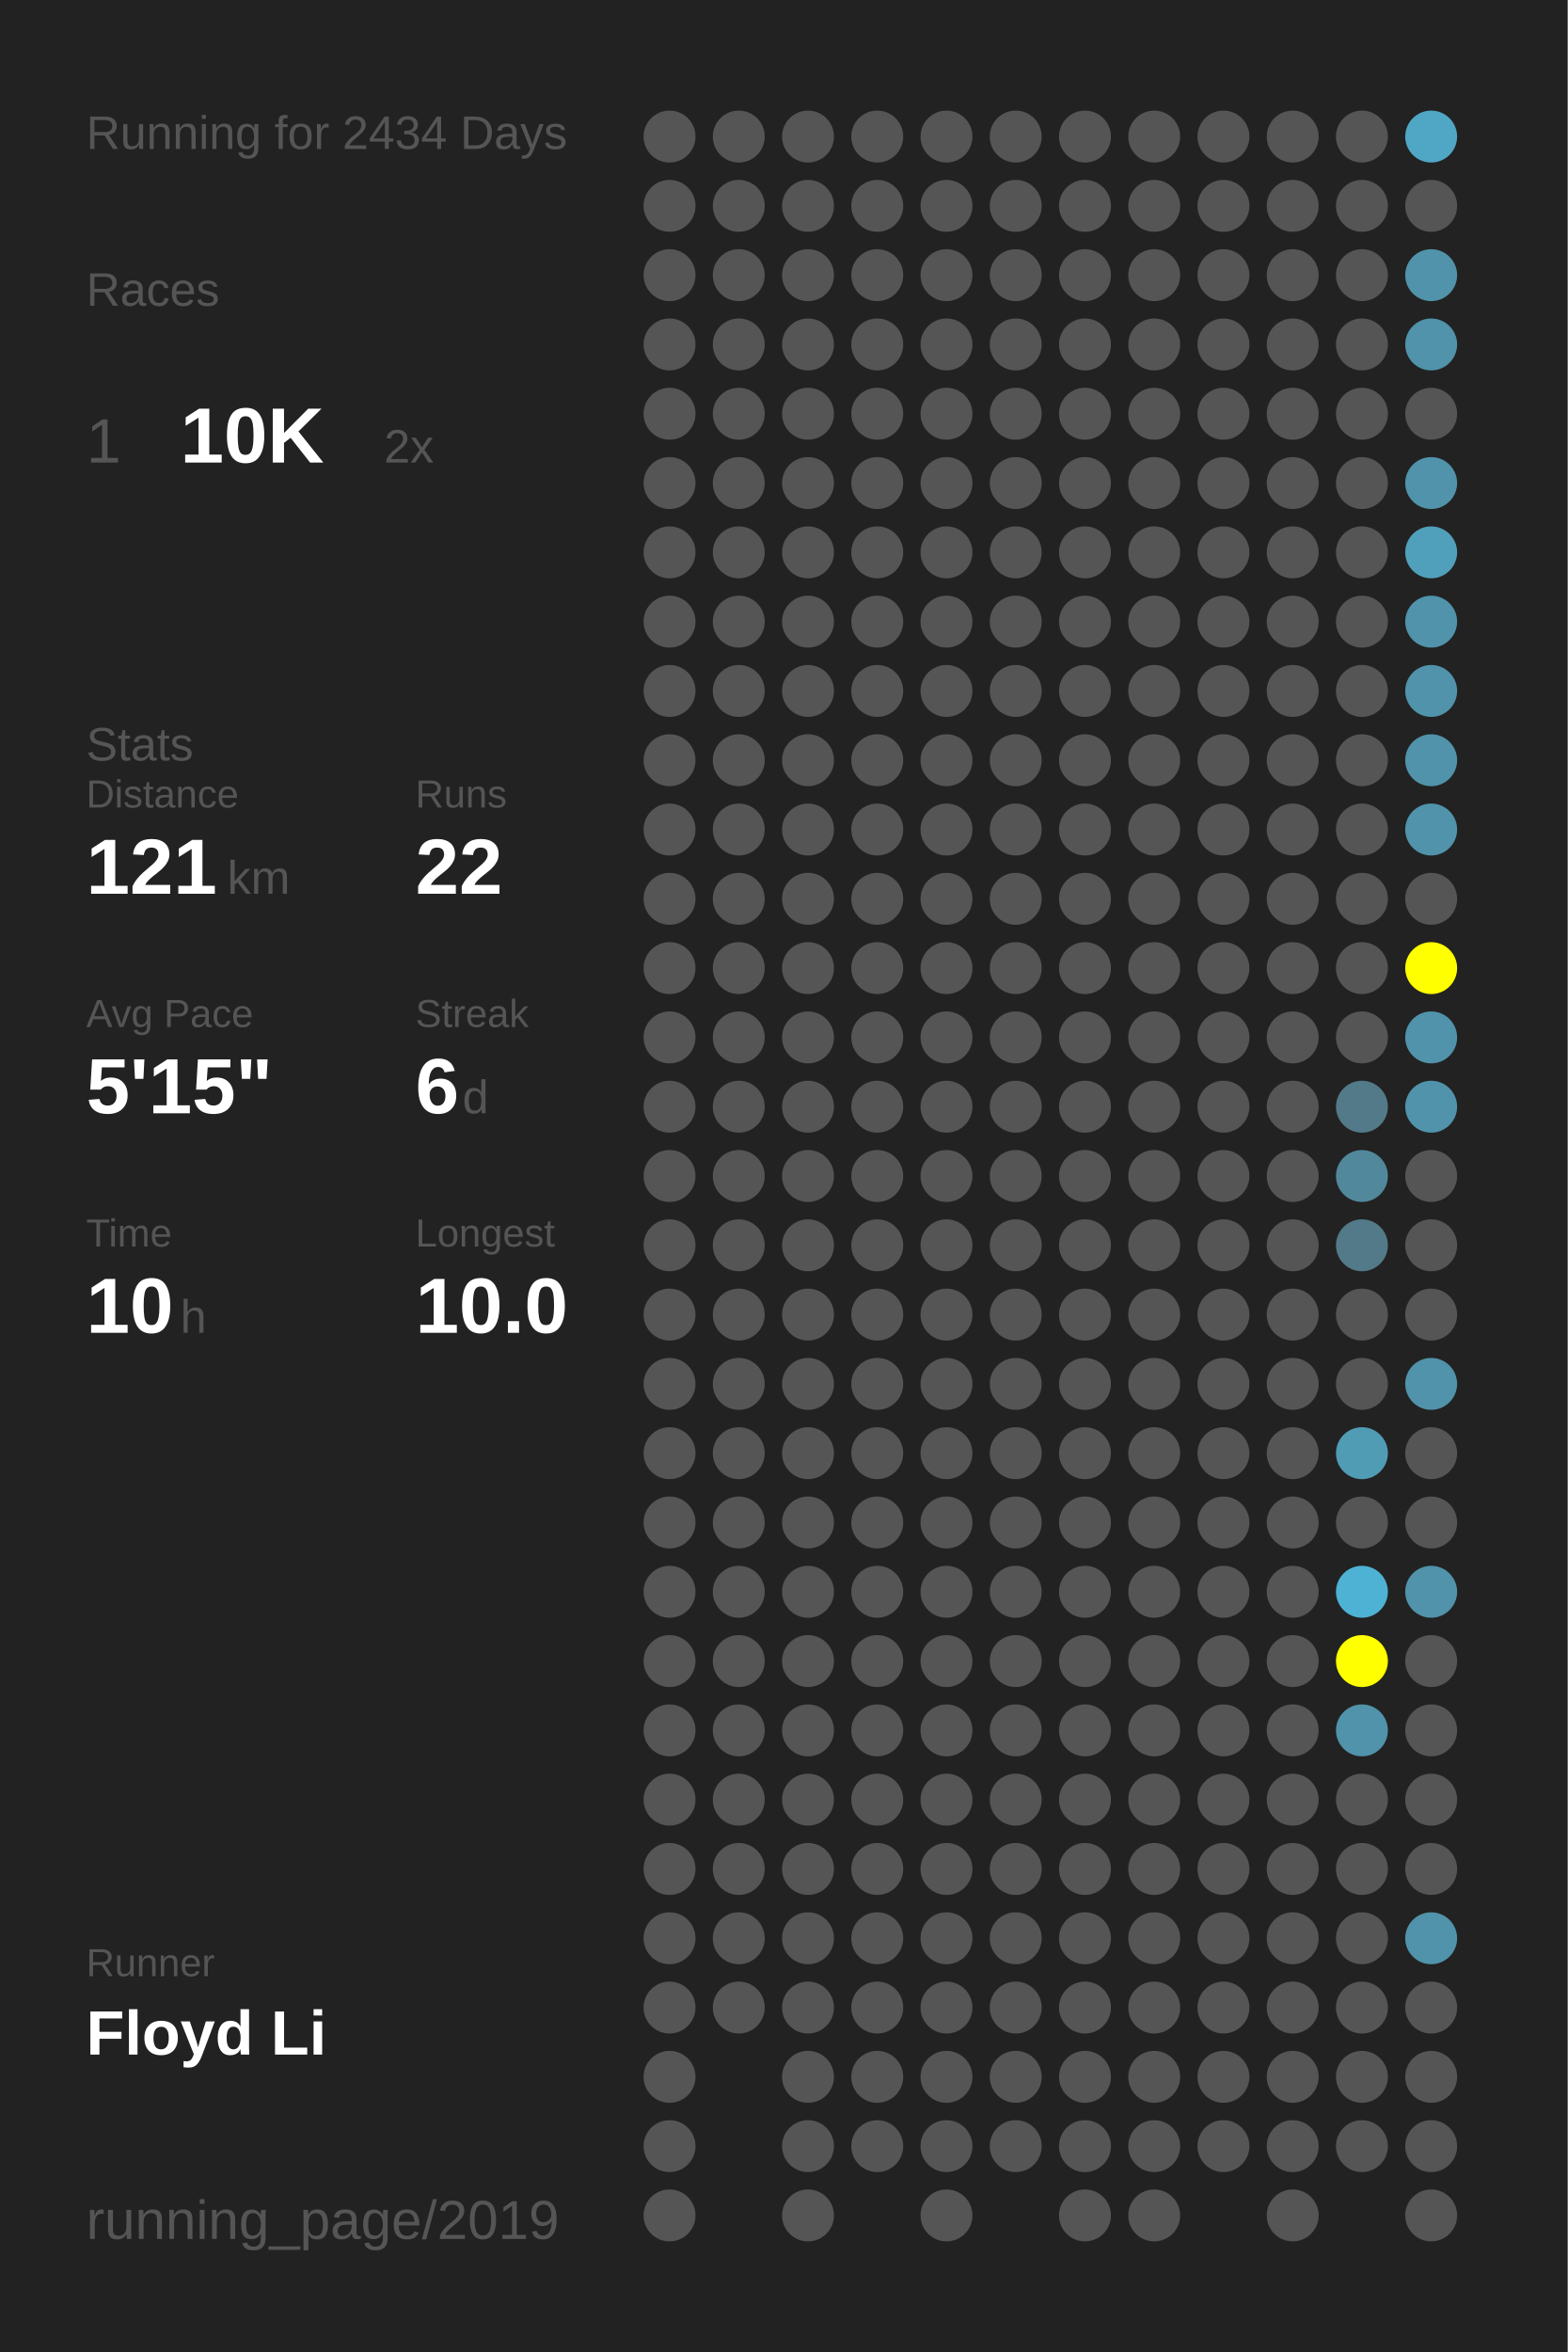
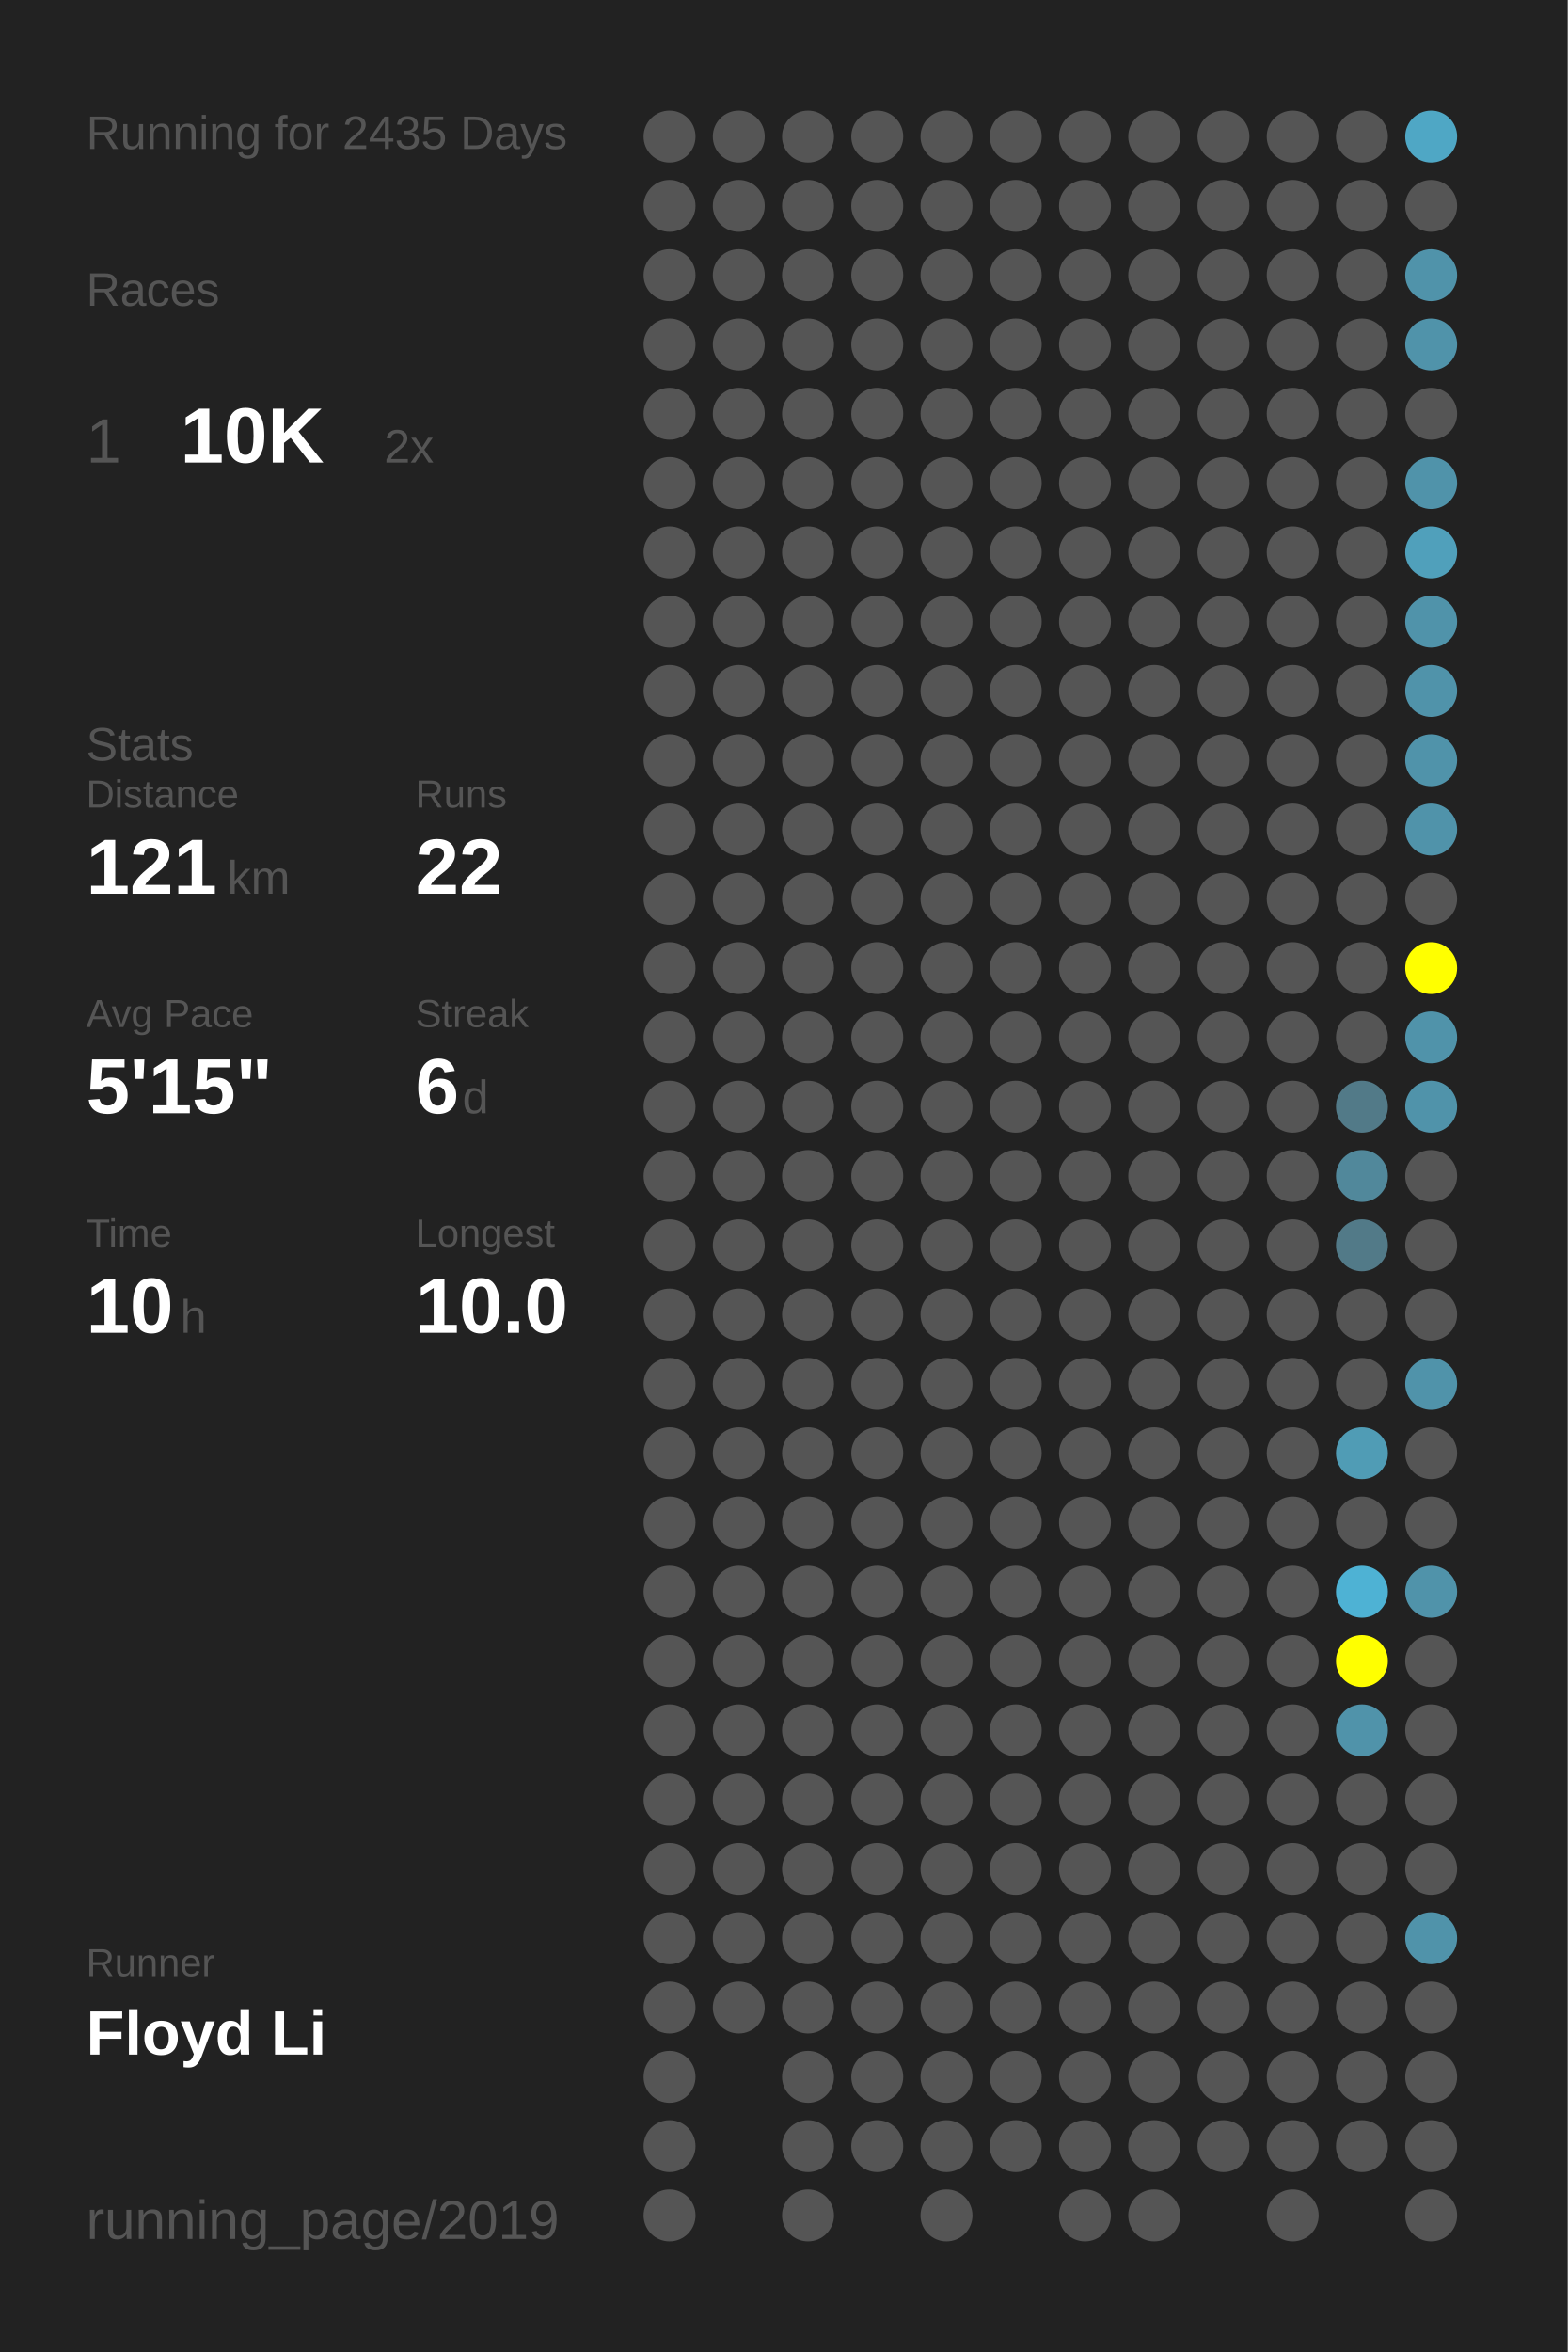
<svg xmlns="http://www.w3.org/2000/svg" baseProfile="full" height="300mm" version="1.1" viewBox="0,0,200,300" width="200mm">
  <defs />
  <rect fill="#222222" height="300" width="200" x="0" y="0" />
-   <text fill="#555555" style="font-size:6px; font-family:Arial;" x="11" y="19">Running for 2434 Days</text>
+   <text fill="#555555" style="font-size:6px; font-family:Arial;" x="11" y="19">Running for 2435 Days</text>
  <text fill="#555555" style="font-size:6px; font-family:Arial;" x="11" y="39">Races</text>
  <text fill="#555555" style="font-size:8px; font-family:Arial;" x="11" y="59">1</text>
  <text fill="#FFFFFF" style="font-size:10px; font-family:Arial; font-weight:bold;" x="23" y="59">10K</text>
  <text fill="#555555" style="font-size:6px; font-family:Arial;" x="49" y="59">2x</text>
  <text fill="#555555" style="font-size:6px; font-family:Arial;" x="11" y="97">Stats</text>
  <text fill="#555555" style="font-size:5px; font-family:Arial;" x="11" y="103">Distance</text>
  <text fill="#FFFFFF" style="font-size:10px; font-family:Arial; font-weight:bold;" x="11" y="114">121</text>
  <text fill="#555555" style="font-size:6px; font-family:Arial;" x="29" y="114">km</text>
  <text fill="#555555" style="font-size:5px; font-family:Arial;" x="53" y="103">Runs</text>
  <text fill="#FFFFFF" style="font-size:10px; font-family:Arial; font-weight:bold;" x="53" y="114">22</text>
  <text fill="#555555" style="font-size:5px; font-family:Arial;" x="11" y="131">Avg Pace</text>
  <text fill="#FFFFFF" style="font-size:10px; font-family:Arial; font-weight:bold;" x="11" y="142">5'15"</text>
  <text fill="#555555" style="font-size:5px; font-family:Arial;" x="53" y="131">Streak</text>
  <text fill="#FFFFFF" style="font-size:10px; font-family:Arial; font-weight:bold;" x="53" y="142">6</text>
  <text fill="#555555" style="font-size:6px; font-family:Arial;" x="59" y="142">d</text>
  <text fill="#555555" style="font-size:5px; font-family:Arial;" x="11" y="159">Time</text>
  <text fill="#FFFFFF" style="font-size:10px; font-family:Arial; font-weight:bold;" x="11" y="170">10</text>
  <text fill="#555555" style="font-size:6px; font-family:Arial;" x="23" y="170">h</text>
  <text fill="#555555" style="font-size:5px; font-family:Arial;" x="53" y="159">Longest</text>
  <text fill="#FFFFFF" style="font-size:10px; font-family:Arial; font-weight:bold;" x="53" y="170">10.0</text>
  <text fill="#555555" style="font-size:5px; font-family:Arial;" x="11" y="252.065">Runner</text>
  <text fill="#FFFFFF" style="font-size:8px; font-family:Arial; font-weight:bold;" x="11" y="262.065">Floyd Li</text>
  <text fill="#555555" style="font-size:7px; font-family:Arial;" x="11" y="285.581">running_page/2019</text>
  <circle cx="85.417" cy="17.419" fill="#555555" r="3.312" />
  <circle cx="85.417" cy="26.258" fill="#555555" r="3.312" />
  <circle cx="85.417" cy="35.097" fill="#555555" r="3.312" />
  <circle cx="85.417" cy="43.935" fill="#555555" r="3.312" />
  <circle cx="85.417" cy="52.774" fill="#555555" r="3.312" />
  <circle cx="85.417" cy="61.613" fill="#555555" r="3.312" />
  <circle cx="85.417" cy="70.452" fill="#555555" r="3.312" />
  <circle cx="85.417" cy="79.29" fill="#555555" r="3.312" />
  <circle cx="85.417" cy="88.129" fill="#555555" r="3.312" />
  <circle cx="85.417" cy="96.968" fill="#555555" r="3.312" />
  <circle cx="85.417" cy="105.806" fill="#555555" r="3.312" />
  <circle cx="85.417" cy="114.645" fill="#555555" r="3.312" />
  <circle cx="85.417" cy="123.484" fill="#555555" r="3.312" />
  <circle cx="85.417" cy="132.323" fill="#555555" r="3.312" />
  <circle cx="85.417" cy="141.161" fill="#555555" r="3.312" />
  <circle cx="85.417" cy="150" fill="#555555" r="3.312" />
  <circle cx="85.417" cy="158.839" fill="#555555" r="3.312" />
  <circle cx="85.417" cy="167.677" fill="#555555" r="3.312" />
  <circle cx="85.417" cy="176.516" fill="#555555" r="3.312" />
  <circle cx="85.417" cy="185.355" fill="#555555" r="3.312" />
  <circle cx="85.417" cy="194.194" fill="#555555" r="3.312" />
  <circle cx="85.417" cy="203.032" fill="#555555" r="3.312" />
  <circle cx="85.417" cy="211.871" fill="#555555" r="3.312" />
  <circle cx="85.417" cy="220.71" fill="#555555" r="3.312" />
  <circle cx="85.417" cy="229.548" fill="#555555" r="3.312" />
  <circle cx="85.417" cy="238.387" fill="#555555" r="3.312" />
  <circle cx="85.417" cy="247.226" fill="#555555" r="3.312" />
  <circle cx="85.417" cy="256.065" fill="#555555" r="3.312" />
  <circle cx="85.417" cy="264.903" fill="#555555" r="3.312" />
  <circle cx="85.417" cy="273.742" fill="#555555" r="3.312" />
  <circle cx="85.417" cy="282.581" fill="#555555" r="3.312" />
  <circle cx="94.25" cy="17.419" fill="#555555" r="3.312" />
  <circle cx="94.25" cy="26.258" fill="#555555" r="3.312" />
  <circle cx="94.25" cy="35.097" fill="#555555" r="3.312" />
  <circle cx="94.25" cy="43.935" fill="#555555" r="3.312" />
  <circle cx="94.25" cy="52.774" fill="#555555" r="3.312" />
  <circle cx="94.25" cy="61.613" fill="#555555" r="3.312" />
  <circle cx="94.25" cy="70.452" fill="#555555" r="3.312" />
  <circle cx="94.25" cy="79.29" fill="#555555" r="3.312" />
  <circle cx="94.25" cy="88.129" fill="#555555" r="3.312" />
  <circle cx="94.25" cy="96.968" fill="#555555" r="3.312" />
  <circle cx="94.25" cy="105.806" fill="#555555" r="3.312" />
  <circle cx="94.25" cy="114.645" fill="#555555" r="3.312" />
  <circle cx="94.25" cy="123.484" fill="#555555" r="3.312" />
  <circle cx="94.25" cy="132.323" fill="#555555" r="3.312" />
  <circle cx="94.25" cy="141.161" fill="#555555" r="3.312" />
  <circle cx="94.25" cy="150" fill="#555555" r="3.312" />
  <circle cx="94.25" cy="158.839" fill="#555555" r="3.312" />
  <circle cx="94.25" cy="167.677" fill="#555555" r="3.312" />
  <circle cx="94.25" cy="176.516" fill="#555555" r="3.312" />
  <circle cx="94.25" cy="185.355" fill="#555555" r="3.312" />
  <circle cx="94.25" cy="194.194" fill="#555555" r="3.312" />
  <circle cx="94.25" cy="203.032" fill="#555555" r="3.312" />
  <circle cx="94.25" cy="211.871" fill="#555555" r="3.312" />
  <circle cx="94.25" cy="220.71" fill="#555555" r="3.312" />
  <circle cx="94.25" cy="229.548" fill="#555555" r="3.312" />
  <circle cx="94.25" cy="238.387" fill="#555555" r="3.312" />
  <circle cx="94.25" cy="247.226" fill="#555555" r="3.312" />
  <circle cx="94.25" cy="256.065" fill="#555555" r="3.312" />
  <circle cx="103.083" cy="17.419" fill="#555555" r="3.312" />
  <circle cx="103.083" cy="26.258" fill="#555555" r="3.312" />
  <circle cx="103.083" cy="35.097" fill="#555555" r="3.312" />
  <circle cx="103.083" cy="43.935" fill="#555555" r="3.312" />
  <circle cx="103.083" cy="52.774" fill="#555555" r="3.312" />
  <circle cx="103.083" cy="61.613" fill="#555555" r="3.312" />
  <circle cx="103.083" cy="70.452" fill="#555555" r="3.312" />
  <circle cx="103.083" cy="79.29" fill="#555555" r="3.312" />
  <circle cx="103.083" cy="88.129" fill="#555555" r="3.312" />
  <circle cx="103.083" cy="96.968" fill="#555555" r="3.312" />
  <circle cx="103.083" cy="105.806" fill="#555555" r="3.312" />
  <circle cx="103.083" cy="114.645" fill="#555555" r="3.312" />
  <circle cx="103.083" cy="123.484" fill="#555555" r="3.312" />
  <circle cx="103.083" cy="132.323" fill="#555555" r="3.312" />
  <circle cx="103.083" cy="141.161" fill="#555555" r="3.312" />
  <circle cx="103.083" cy="150" fill="#555555" r="3.312" />
  <circle cx="103.083" cy="158.839" fill="#555555" r="3.312" />
  <circle cx="103.083" cy="167.677" fill="#555555" r="3.312" />
  <circle cx="103.083" cy="176.516" fill="#555555" r="3.312" />
  <circle cx="103.083" cy="185.355" fill="#555555" r="3.312" />
  <circle cx="103.083" cy="194.194" fill="#555555" r="3.312" />
  <circle cx="103.083" cy="203.032" fill="#555555" r="3.312" />
  <circle cx="103.083" cy="211.871" fill="#555555" r="3.312" />
  <circle cx="103.083" cy="220.71" fill="#555555" r="3.312" />
  <circle cx="103.083" cy="229.548" fill="#555555" r="3.312" />
  <circle cx="103.083" cy="238.387" fill="#555555" r="3.312" />
  <circle cx="103.083" cy="247.226" fill="#555555" r="3.312" />
  <circle cx="103.083" cy="256.065" fill="#555555" r="3.312" />
  <circle cx="103.083" cy="264.903" fill="#555555" r="3.312" />
  <circle cx="103.083" cy="273.742" fill="#555555" r="3.312" />
  <circle cx="103.083" cy="282.581" fill="#555555" r="3.312" />
  <circle cx="111.917" cy="17.419" fill="#555555" r="3.312" />
  <circle cx="111.917" cy="26.258" fill="#555555" r="3.312" />
  <circle cx="111.917" cy="35.097" fill="#555555" r="3.312" />
  <circle cx="111.917" cy="43.935" fill="#555555" r="3.312" />
  <circle cx="111.917" cy="52.774" fill="#555555" r="3.312" />
  <circle cx="111.917" cy="61.613" fill="#555555" r="3.312" />
  <circle cx="111.917" cy="70.452" fill="#555555" r="3.312" />
  <circle cx="111.917" cy="79.29" fill="#555555" r="3.312" />
  <circle cx="111.917" cy="88.129" fill="#555555" r="3.312" />
  <circle cx="111.917" cy="96.968" fill="#555555" r="3.312" />
  <circle cx="111.917" cy="105.806" fill="#555555" r="3.312" />
  <circle cx="111.917" cy="114.645" fill="#555555" r="3.312" />
  <circle cx="111.917" cy="123.484" fill="#555555" r="3.312" />
  <circle cx="111.917" cy="132.323" fill="#555555" r="3.312" />
  <circle cx="111.917" cy="141.161" fill="#555555" r="3.312" />
  <circle cx="111.917" cy="150" fill="#555555" r="3.312" />
  <circle cx="111.917" cy="158.839" fill="#555555" r="3.312" />
  <circle cx="111.917" cy="167.677" fill="#555555" r="3.312" />
  <circle cx="111.917" cy="176.516" fill="#555555" r="3.312" />
  <circle cx="111.917" cy="185.355" fill="#555555" r="3.312" />
  <circle cx="111.917" cy="194.194" fill="#555555" r="3.312" />
  <circle cx="111.917" cy="203.032" fill="#555555" r="3.312" />
  <circle cx="111.917" cy="211.871" fill="#555555" r="3.312" />
  <circle cx="111.917" cy="220.71" fill="#555555" r="3.312" />
  <circle cx="111.917" cy="229.548" fill="#555555" r="3.312" />
  <circle cx="111.917" cy="238.387" fill="#555555" r="3.312" />
  <circle cx="111.917" cy="247.226" fill="#555555" r="3.312" />
  <circle cx="111.917" cy="256.065" fill="#555555" r="3.312" />
  <circle cx="111.917" cy="264.903" fill="#555555" r="3.312" />
  <circle cx="111.917" cy="273.742" fill="#555555" r="3.312" />
  <circle cx="120.75" cy="17.419" fill="#555555" r="3.312" />
  <circle cx="120.75" cy="26.258" fill="#555555" r="3.312" />
  <circle cx="120.75" cy="35.097" fill="#555555" r="3.312" />
  <circle cx="120.75" cy="43.935" fill="#555555" r="3.312" />
  <circle cx="120.75" cy="52.774" fill="#555555" r="3.312" />
  <circle cx="120.75" cy="61.613" fill="#555555" r="3.312" />
  <circle cx="120.75" cy="70.452" fill="#555555" r="3.312" />
  <circle cx="120.75" cy="79.29" fill="#555555" r="3.312" />
  <circle cx="120.75" cy="88.129" fill="#555555" r="3.312" />
  <circle cx="120.75" cy="96.968" fill="#555555" r="3.312" />
  <circle cx="120.75" cy="105.806" fill="#555555" r="3.312" />
  <circle cx="120.75" cy="114.645" fill="#555555" r="3.312" />
  <circle cx="120.75" cy="123.484" fill="#555555" r="3.312" />
  <circle cx="120.75" cy="132.323" fill="#555555" r="3.312" />
  <circle cx="120.75" cy="141.161" fill="#555555" r="3.312" />
  <circle cx="120.75" cy="150" fill="#555555" r="3.312" />
  <circle cx="120.75" cy="158.839" fill="#555555" r="3.312" />
  <circle cx="120.75" cy="167.677" fill="#555555" r="3.312" />
  <circle cx="120.75" cy="176.516" fill="#555555" r="3.312" />
  <circle cx="120.75" cy="185.355" fill="#555555" r="3.312" />
  <circle cx="120.75" cy="194.194" fill="#555555" r="3.312" />
  <circle cx="120.75" cy="203.032" fill="#555555" r="3.312" />
  <circle cx="120.75" cy="211.871" fill="#555555" r="3.312" />
  <circle cx="120.75" cy="220.71" fill="#555555" r="3.312" />
  <circle cx="120.75" cy="229.548" fill="#555555" r="3.312" />
  <circle cx="120.75" cy="238.387" fill="#555555" r="3.312" />
  <circle cx="120.75" cy="247.226" fill="#555555" r="3.312" />
  <circle cx="120.75" cy="256.065" fill="#555555" r="3.312" />
  <circle cx="120.75" cy="264.903" fill="#555555" r="3.312" />
  <circle cx="120.75" cy="273.742" fill="#555555" r="3.312" />
  <circle cx="120.75" cy="282.581" fill="#555555" r="3.312" />
  <circle cx="129.583" cy="17.419" fill="#555555" r="3.312" />
  <circle cx="129.583" cy="26.258" fill="#555555" r="3.312" />
  <circle cx="129.583" cy="35.097" fill="#555555" r="3.312" />
  <circle cx="129.583" cy="43.935" fill="#555555" r="3.312" />
  <circle cx="129.583" cy="52.774" fill="#555555" r="3.312" />
  <circle cx="129.583" cy="61.613" fill="#555555" r="3.312" />
  <circle cx="129.583" cy="70.452" fill="#555555" r="3.312" />
  <circle cx="129.583" cy="79.29" fill="#555555" r="3.312" />
  <circle cx="129.583" cy="88.129" fill="#555555" r="3.312" />
  <circle cx="129.583" cy="96.968" fill="#555555" r="3.312" />
  <circle cx="129.583" cy="105.806" fill="#555555" r="3.312" />
  <circle cx="129.583" cy="114.645" fill="#555555" r="3.312" />
  <circle cx="129.583" cy="123.484" fill="#555555" r="3.312" />
  <circle cx="129.583" cy="132.323" fill="#555555" r="3.312" />
  <circle cx="129.583" cy="141.161" fill="#555555" r="3.312" />
  <circle cx="129.583" cy="150" fill="#555555" r="3.312" />
  <circle cx="129.583" cy="158.839" fill="#555555" r="3.312" />
  <circle cx="129.583" cy="167.677" fill="#555555" r="3.312" />
  <circle cx="129.583" cy="176.516" fill="#555555" r="3.312" />
  <circle cx="129.583" cy="185.355" fill="#555555" r="3.312" />
  <circle cx="129.583" cy="194.194" fill="#555555" r="3.312" />
  <circle cx="129.583" cy="203.032" fill="#555555" r="3.312" />
  <circle cx="129.583" cy="211.871" fill="#555555" r="3.312" />
  <circle cx="129.583" cy="220.71" fill="#555555" r="3.312" />
  <circle cx="129.583" cy="229.548" fill="#555555" r="3.312" />
  <circle cx="129.583" cy="238.387" fill="#555555" r="3.312" />
  <circle cx="129.583" cy="247.226" fill="#555555" r="3.312" />
  <circle cx="129.583" cy="256.065" fill="#555555" r="3.312" />
  <circle cx="129.583" cy="264.903" fill="#555555" r="3.312" />
  <circle cx="129.583" cy="273.742" fill="#555555" r="3.312" />
  <circle cx="138.417" cy="17.419" fill="#555555" r="3.312" />
  <circle cx="138.417" cy="26.258" fill="#555555" r="3.312" />
  <circle cx="138.417" cy="35.097" fill="#555555" r="3.312" />
  <circle cx="138.417" cy="43.935" fill="#555555" r="3.312" />
  <circle cx="138.417" cy="52.774" fill="#555555" r="3.312" />
  <circle cx="138.417" cy="61.613" fill="#555555" r="3.312" />
  <circle cx="138.417" cy="70.452" fill="#555555" r="3.312" />
  <circle cx="138.417" cy="79.29" fill="#555555" r="3.312" />
  <circle cx="138.417" cy="88.129" fill="#555555" r="3.312" />
  <circle cx="138.417" cy="96.968" fill="#555555" r="3.312" />
  <circle cx="138.417" cy="105.806" fill="#555555" r="3.312" />
  <circle cx="138.417" cy="114.645" fill="#555555" r="3.312" />
  <circle cx="138.417" cy="123.484" fill="#555555" r="3.312" />
  <circle cx="138.417" cy="132.323" fill="#555555" r="3.312" />
  <circle cx="138.417" cy="141.161" fill="#555555" r="3.312" />
  <circle cx="138.417" cy="150" fill="#555555" r="3.312" />
  <circle cx="138.417" cy="158.839" fill="#555555" r="3.312" />
  <circle cx="138.417" cy="167.677" fill="#555555" r="3.312" />
  <circle cx="138.417" cy="176.516" fill="#555555" r="3.312" />
  <circle cx="138.417" cy="185.355" fill="#555555" r="3.312" />
  <circle cx="138.417" cy="194.194" fill="#555555" r="3.312" />
  <circle cx="138.417" cy="203.032" fill="#555555" r="3.312" />
  <circle cx="138.417" cy="211.871" fill="#555555" r="3.312" />
  <circle cx="138.417" cy="220.71" fill="#555555" r="3.312" />
  <circle cx="138.417" cy="229.548" fill="#555555" r="3.312" />
  <circle cx="138.417" cy="238.387" fill="#555555" r="3.312" />
  <circle cx="138.417" cy="247.226" fill="#555555" r="3.312" />
  <circle cx="138.417" cy="256.065" fill="#555555" r="3.312" />
  <circle cx="138.417" cy="264.903" fill="#555555" r="3.312" />
  <circle cx="138.417" cy="273.742" fill="#555555" r="3.312" />
  <circle cx="138.417" cy="282.581" fill="#555555" r="3.312" />
  <circle cx="147.25" cy="17.419" fill="#555555" r="3.312" />
  <circle cx="147.25" cy="26.258" fill="#555555" r="3.312" />
  <circle cx="147.25" cy="35.097" fill="#555555" r="3.312" />
  <circle cx="147.25" cy="43.935" fill="#555555" r="3.312" />
  <circle cx="147.25" cy="52.774" fill="#555555" r="3.312" />
  <circle cx="147.25" cy="61.613" fill="#555555" r="3.312" />
  <circle cx="147.25" cy="70.452" fill="#555555" r="3.312" />
  <circle cx="147.25" cy="79.29" fill="#555555" r="3.312" />
  <circle cx="147.25" cy="88.129" fill="#555555" r="3.312" />
  <circle cx="147.25" cy="96.968" fill="#555555" r="3.312" />
  <circle cx="147.25" cy="105.806" fill="#555555" r="3.312" />
  <circle cx="147.25" cy="114.645" fill="#555555" r="3.312" />
  <circle cx="147.25" cy="123.484" fill="#555555" r="3.312" />
  <circle cx="147.25" cy="132.323" fill="#555555" r="3.312" />
  <circle cx="147.25" cy="141.161" fill="#555555" r="3.312" />
  <circle cx="147.25" cy="150" fill="#555555" r="3.312" />
  <circle cx="147.25" cy="158.839" fill="#555555" r="3.312" />
  <circle cx="147.25" cy="167.677" fill="#555555" r="3.312" />
  <circle cx="147.25" cy="176.516" fill="#555555" r="3.312" />
  <circle cx="147.25" cy="185.355" fill="#555555" r="3.312" />
  <circle cx="147.25" cy="194.194" fill="#555555" r="3.312" />
  <circle cx="147.25" cy="203.032" fill="#555555" r="3.312" />
  <circle cx="147.25" cy="211.871" fill="#555555" r="3.312" />
  <circle cx="147.25" cy="220.71" fill="#555555" r="3.312" />
  <circle cx="147.25" cy="229.548" fill="#555555" r="3.312" />
  <circle cx="147.25" cy="238.387" fill="#555555" r="3.312" />
  <circle cx="147.25" cy="247.226" fill="#555555" r="3.312" />
  <circle cx="147.25" cy="256.065" fill="#555555" r="3.312" />
  <circle cx="147.25" cy="264.903" fill="#555555" r="3.312" />
  <circle cx="147.25" cy="273.742" fill="#555555" r="3.312" />
  <circle cx="147.25" cy="282.581" fill="#555555" r="3.312" />
  <circle cx="156.083" cy="17.419" fill="#555555" r="3.312" />
  <circle cx="156.083" cy="26.258" fill="#555555" r="3.312" />
  <circle cx="156.083" cy="35.097" fill="#555555" r="3.312" />
  <circle cx="156.083" cy="43.935" fill="#555555" r="3.312" />
  <circle cx="156.083" cy="52.774" fill="#555555" r="3.312" />
  <circle cx="156.083" cy="61.613" fill="#555555" r="3.312" />
  <circle cx="156.083" cy="70.452" fill="#555555" r="3.312" />
  <circle cx="156.083" cy="79.29" fill="#555555" r="3.312" />
  <circle cx="156.083" cy="88.129" fill="#555555" r="3.312" />
  <circle cx="156.083" cy="96.968" fill="#555555" r="3.312" />
  <circle cx="156.083" cy="105.806" fill="#555555" r="3.312" />
  <circle cx="156.083" cy="114.645" fill="#555555" r="3.312" />
  <circle cx="156.083" cy="123.484" fill="#555555" r="3.312" />
  <circle cx="156.083" cy="132.323" fill="#555555" r="3.312" />
  <circle cx="156.083" cy="141.161" fill="#555555" r="3.312" />
  <circle cx="156.083" cy="150" fill="#555555" r="3.312" />
  <circle cx="156.083" cy="158.839" fill="#555555" r="3.312" />
  <circle cx="156.083" cy="167.677" fill="#555555" r="3.312" />
  <circle cx="156.083" cy="176.516" fill="#555555" r="3.312" />
  <circle cx="156.083" cy="185.355" fill="#555555" r="3.312" />
  <circle cx="156.083" cy="194.194" fill="#555555" r="3.312" />
  <circle cx="156.083" cy="203.032" fill="#555555" r="3.312" />
  <circle cx="156.083" cy="211.871" fill="#555555" r="3.312" />
  <circle cx="156.083" cy="220.71" fill="#555555" r="3.312" />
  <circle cx="156.083" cy="229.548" fill="#555555" r="3.312" />
  <circle cx="156.083" cy="238.387" fill="#555555" r="3.312" />
  <circle cx="156.083" cy="247.226" fill="#555555" r="3.312" />
  <circle cx="156.083" cy="256.065" fill="#555555" r="3.312" />
  <circle cx="156.083" cy="264.903" fill="#555555" r="3.312" />
  <circle cx="156.083" cy="273.742" fill="#555555" r="3.312" />
  <circle cx="164.917" cy="17.419" fill="#555555" r="3.312" />
  <circle cx="164.917" cy="26.258" fill="#555555" r="3.312" />
  <circle cx="164.917" cy="35.097" fill="#555555" r="3.312" />
  <circle cx="164.917" cy="43.935" fill="#555555" r="3.312" />
  <circle cx="164.917" cy="52.774" fill="#555555" r="3.312" />
  <circle cx="164.917" cy="61.613" fill="#555555" r="3.312" />
  <circle cx="164.917" cy="70.452" fill="#555555" r="3.312" />
  <circle cx="164.917" cy="79.29" fill="#555555" r="3.312" />
  <circle cx="164.917" cy="88.129" fill="#555555" r="3.312" />
  <circle cx="164.917" cy="96.968" fill="#555555" r="3.312" />
  <circle cx="164.917" cy="105.806" fill="#555555" r="3.312" />
  <circle cx="164.917" cy="114.645" fill="#555555" r="3.312" />
  <circle cx="164.917" cy="123.484" fill="#555555" r="3.312" />
  <circle cx="164.917" cy="132.323" fill="#555555" r="3.312" />
  <circle cx="164.917" cy="141.161" fill="#555555" r="3.312" />
  <circle cx="164.917" cy="150" fill="#555555" r="3.312" />
  <circle cx="164.917" cy="158.839" fill="#555555" r="3.312" />
  <circle cx="164.917" cy="167.677" fill="#555555" r="3.312" />
  <circle cx="164.917" cy="176.516" fill="#555555" r="3.312" />
  <circle cx="164.917" cy="185.355" fill="#555555" r="3.312" />
  <circle cx="164.917" cy="194.194" fill="#555555" r="3.312" />
  <circle cx="164.917" cy="203.032" fill="#555555" r="3.312" />
  <circle cx="164.917" cy="211.871" fill="#555555" r="3.312" />
  <circle cx="164.917" cy="220.71" fill="#555555" r="3.312" />
  <circle cx="164.917" cy="229.548" fill="#555555" r="3.312" />
  <circle cx="164.917" cy="238.387" fill="#555555" r="3.312" />
  <circle cx="164.917" cy="247.226" fill="#555555" r="3.312" />
  <circle cx="164.917" cy="256.065" fill="#555555" r="3.312" />
  <circle cx="164.917" cy="264.903" fill="#555555" r="3.312" />
  <circle cx="164.917" cy="273.742" fill="#555555" r="3.312" />
  <circle cx="164.917" cy="282.581" fill="#555555" r="3.312" />
  <circle cx="173.75" cy="17.419" fill="#555555" r="3.312" />
  <circle cx="173.75" cy="26.258" fill="#555555" r="3.312" />
  <circle cx="173.75" cy="35.097" fill="#555555" r="3.312" />
  <circle cx="173.75" cy="43.935" fill="#555555" r="3.312" />
  <circle cx="173.75" cy="52.774" fill="#555555" r="3.312" />
  <circle cx="173.75" cy="61.613" fill="#555555" r="3.312" />
  <circle cx="173.75" cy="70.452" fill="#555555" r="3.312" />
  <circle cx="173.75" cy="79.29" fill="#555555" r="3.312" />
  <circle cx="173.75" cy="88.129" fill="#555555" r="3.312" />
  <circle cx="173.75" cy="96.968" fill="#555555" r="3.312" />
  <circle cx="173.75" cy="105.806" fill="#555555" r="3.312" />
  <circle cx="173.75" cy="114.645" fill="#555555" r="3.312" />
  <circle cx="173.75" cy="123.484" fill="#555555" r="3.312" />
  <circle cx="173.75" cy="132.323" fill="#555555" r="3.312" />
  <circle cx="173.75" cy="141.161" fill="#527a88" r="3.312" />
  <circle cx="173.75" cy="150" fill="#51889b" r="3.312" />
  <circle cx="173.75" cy="158.839" fill="#527a88" r="3.312" />
  <circle cx="173.75" cy="167.677" fill="#555555" r="3.312" />
  <circle cx="173.75" cy="176.516" fill="#555555" r="3.312" />
  <circle cx="173.75" cy="185.355" fill="#509cb5" r="3.312" />
  <circle cx="173.75" cy="194.194" fill="#555555" r="3.312" />
  <circle cx="173.75" cy="203.032" fill="#4eb2d4" r="3.312" />
  <circle cx="173.75" cy="211.871" fill="#FFFF00" r="3.312" />
  <circle cx="173.75" cy="220.71" fill="#5093aa" r="3.312" />
  <circle cx="173.75" cy="229.548" fill="#555555" r="3.312" />
  <circle cx="173.75" cy="238.387" fill="#555555" r="3.312" />
  <circle cx="173.75" cy="247.226" fill="#555555" r="3.312" />
  <circle cx="173.75" cy="256.065" fill="#555555" r="3.312" />
  <circle cx="173.75" cy="264.903" fill="#555555" r="3.312" />
  <circle cx="173.75" cy="273.742" fill="#555555" r="3.312" />
  <circle cx="182.583" cy="17.419" fill="#4fa7c5" r="3.312" />
  <circle cx="182.583" cy="26.258" fill="#555555" r="3.312" />
  <circle cx="182.583" cy="35.097" fill="#5093aa" r="3.312" />
  <circle cx="182.583" cy="43.935" fill="#5093aa" r="3.312" />
  <circle cx="182.583" cy="52.774" fill="#555555" r="3.312" />
  <circle cx="182.583" cy="61.613" fill="#5093aa" r="3.312" />
  <circle cx="182.583" cy="70.452" fill="#50a0bb" r="3.312" />
  <circle cx="182.583" cy="79.29" fill="#5093aa" r="3.312" />
  <circle cx="182.583" cy="88.129" fill="#5093aa" r="3.312" />
  <circle cx="182.583" cy="96.968" fill="#5093aa" r="3.312" />
  <circle cx="182.583" cy="105.806" fill="#5093aa" r="3.312" />
  <circle cx="182.583" cy="114.645" fill="#555555" r="3.312" />
  <circle cx="182.583" cy="123.484" fill="#FFFF00" r="3.312" />
  <circle cx="182.583" cy="132.323" fill="#5093aa" r="3.312" />
  <circle cx="182.583" cy="141.161" fill="#5093aa" r="3.312" />
  <circle cx="182.583" cy="150" fill="#555555" r="3.312" />
  <circle cx="182.583" cy="158.839" fill="#555555" r="3.312" />
  <circle cx="182.583" cy="167.677" fill="#555555" r="3.312" />
  <circle cx="182.583" cy="176.516" fill="#5093aa" r="3.312" />
  <circle cx="182.583" cy="185.355" fill="#555555" r="3.312" />
  <circle cx="182.583" cy="194.194" fill="#555555" r="3.312" />
  <circle cx="182.583" cy="203.032" fill="#5093aa" r="3.312" />
  <circle cx="182.583" cy="211.871" fill="#555555" r="3.312" />
  <circle cx="182.583" cy="220.71" fill="#555555" r="3.312" />
  <circle cx="182.583" cy="229.548" fill="#555555" r="3.312" />
  <circle cx="182.583" cy="238.387" fill="#555555" r="3.312" />
  <circle cx="182.583" cy="247.226" fill="#5093aa" r="3.312" />
  <circle cx="182.583" cy="256.065" fill="#555555" r="3.312" />
  <circle cx="182.583" cy="264.903" fill="#555555" r="3.312" />
  <circle cx="182.583" cy="273.742" fill="#555555" r="3.312" />
  <circle cx="182.583" cy="282.581" fill="#555555" r="3.312" />
</svg>
